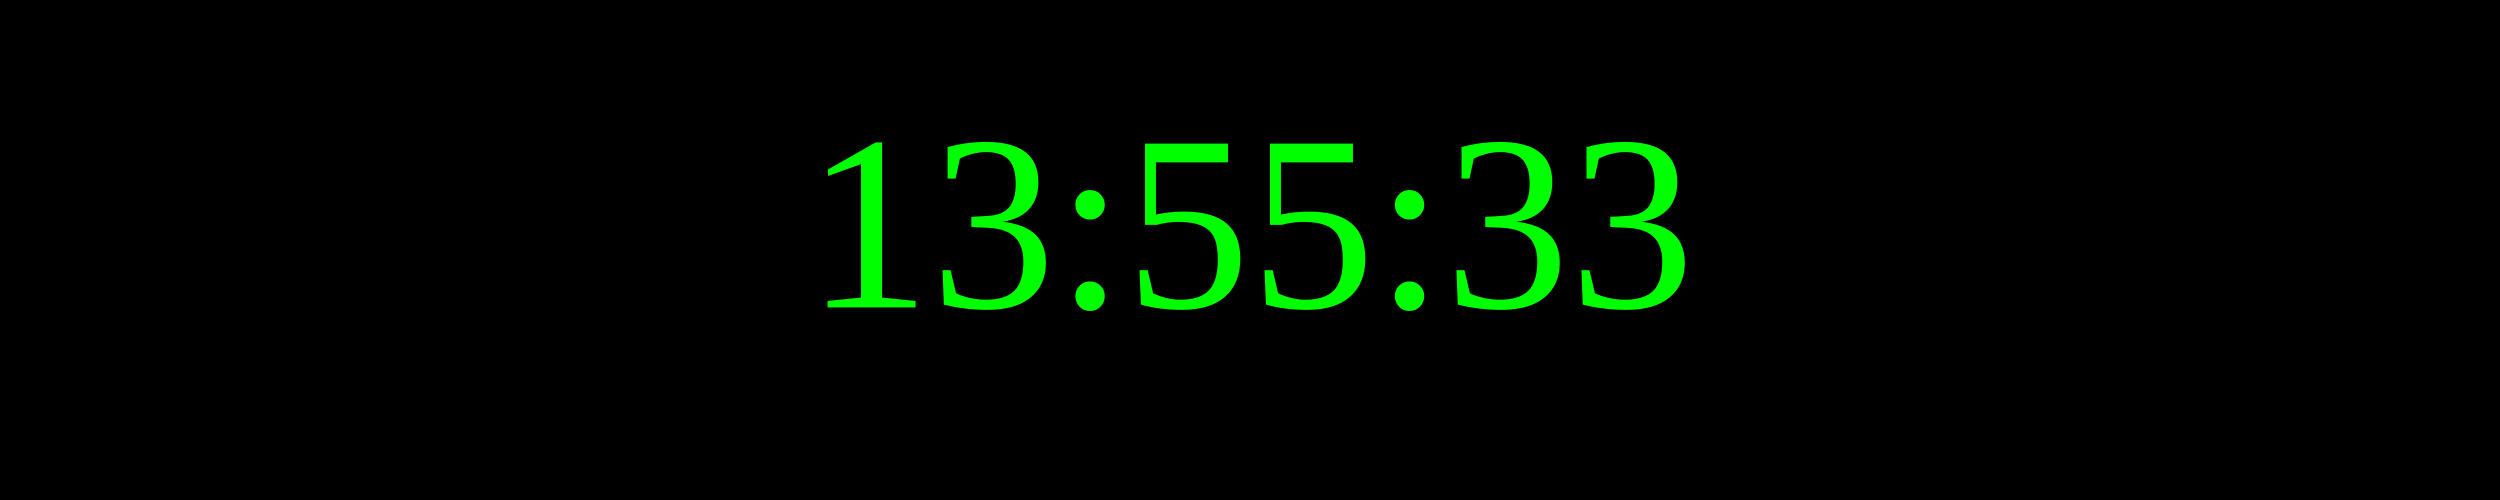
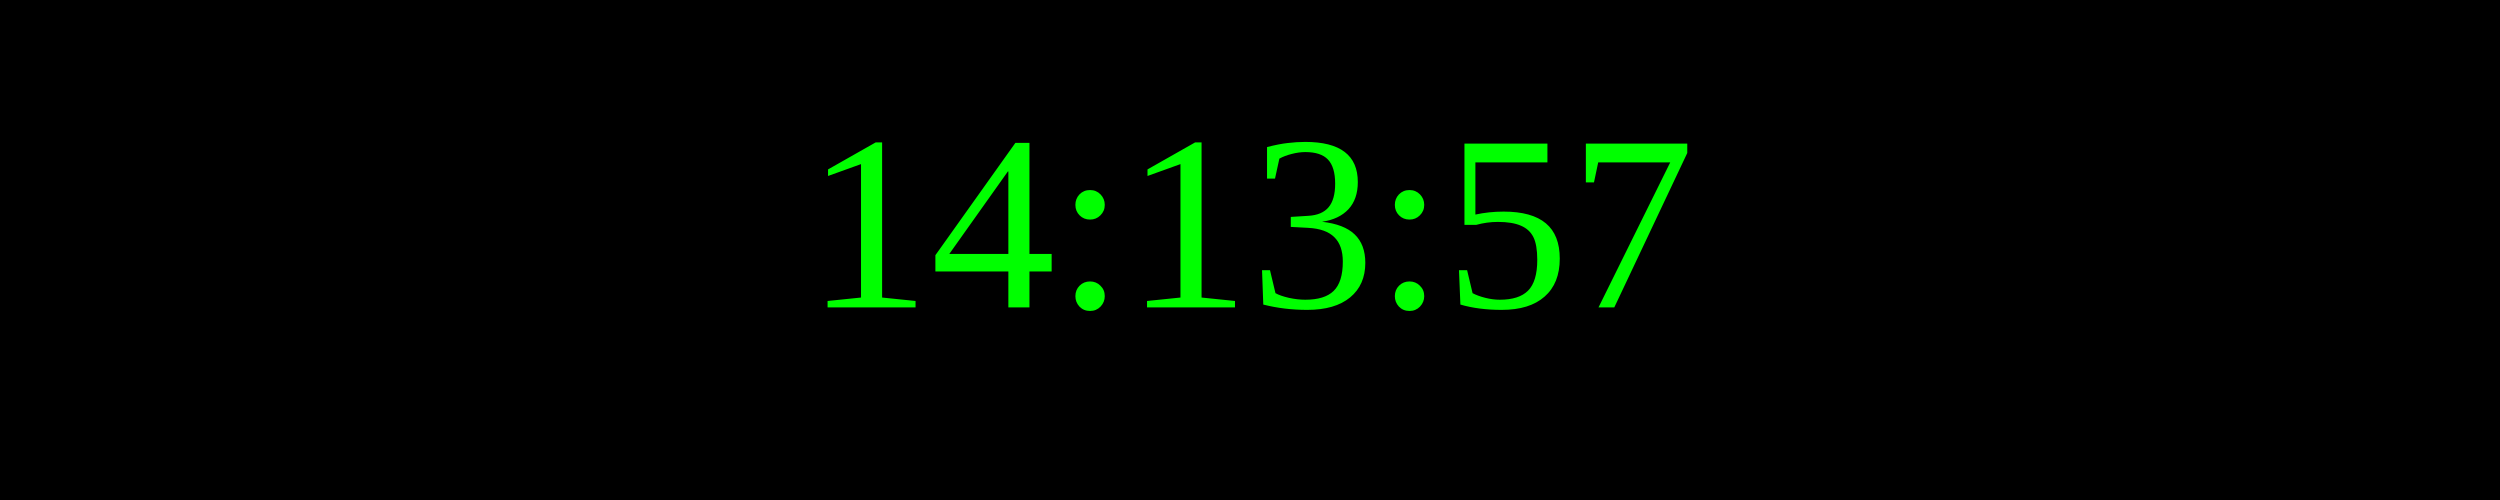
<svg xmlns="http://www.w3.org/2000/svg" width="250" height="50">
  <rect width="100%" height="100%" fill="black" />
  <text x="50%" y="50%" font-size="25" fill="lime" text-anchor="middle" dominant-baseline="middle">
- 13:55:33
+ 14:13:57
</text>
</svg>
